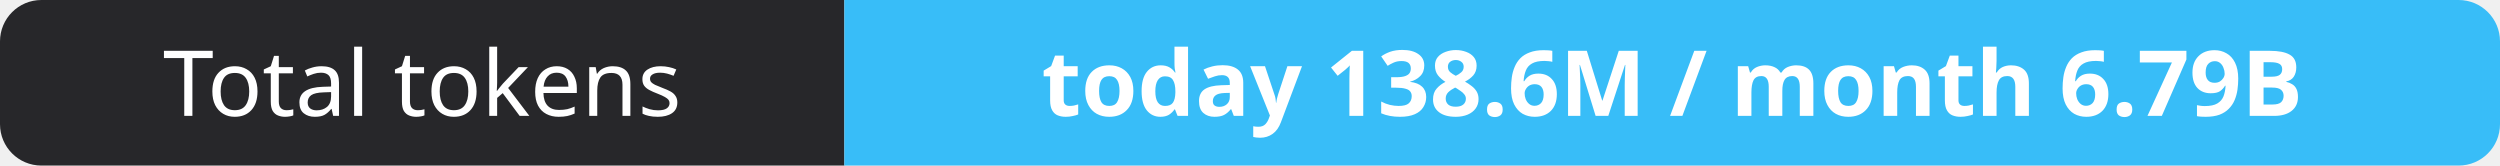
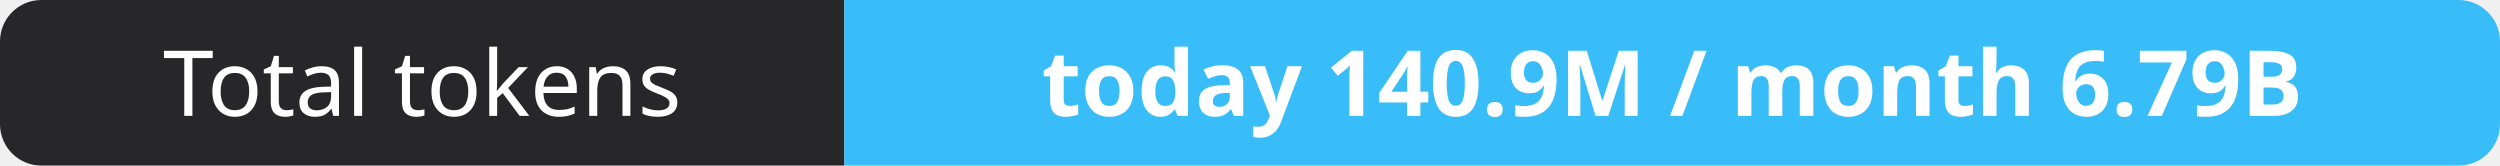
- <svg xmlns="http://www.w3.org/2000/svg" width="302" height="20" role="img" aria-label="Total tokens: today 138.6M / month 6.79B">
+ <svg xmlns="http://www.w3.org/2000/svg" width="302" height="20" role="img" aria-label="Total tokens: today 140.9M / month 6.79B">
  <clipPath id="r">
    <rect width="302" height="20" rx="5" fill="#fff" />
  </clipPath>
  <g clip-path="url(#r)">
    <rect width="102" height="20" fill="#27272a" />
    <rect x="102" width="200" height="20" fill="#38bdf8" />
  </g>
  <g fill="#fff" text-anchor="middle" font-family="Verdana,Geneva,sans-serif" font-size="11">
    <text x="51.0" y="14">Total tokens</text>
-     <text x="202.0" y="14" font-weight="700">today 138.6M / month 6.79B</text>
+     <text x="202.0" y="14" font-weight="700">today 140.9M / month 6.79B</text>
  </g>
</svg>
